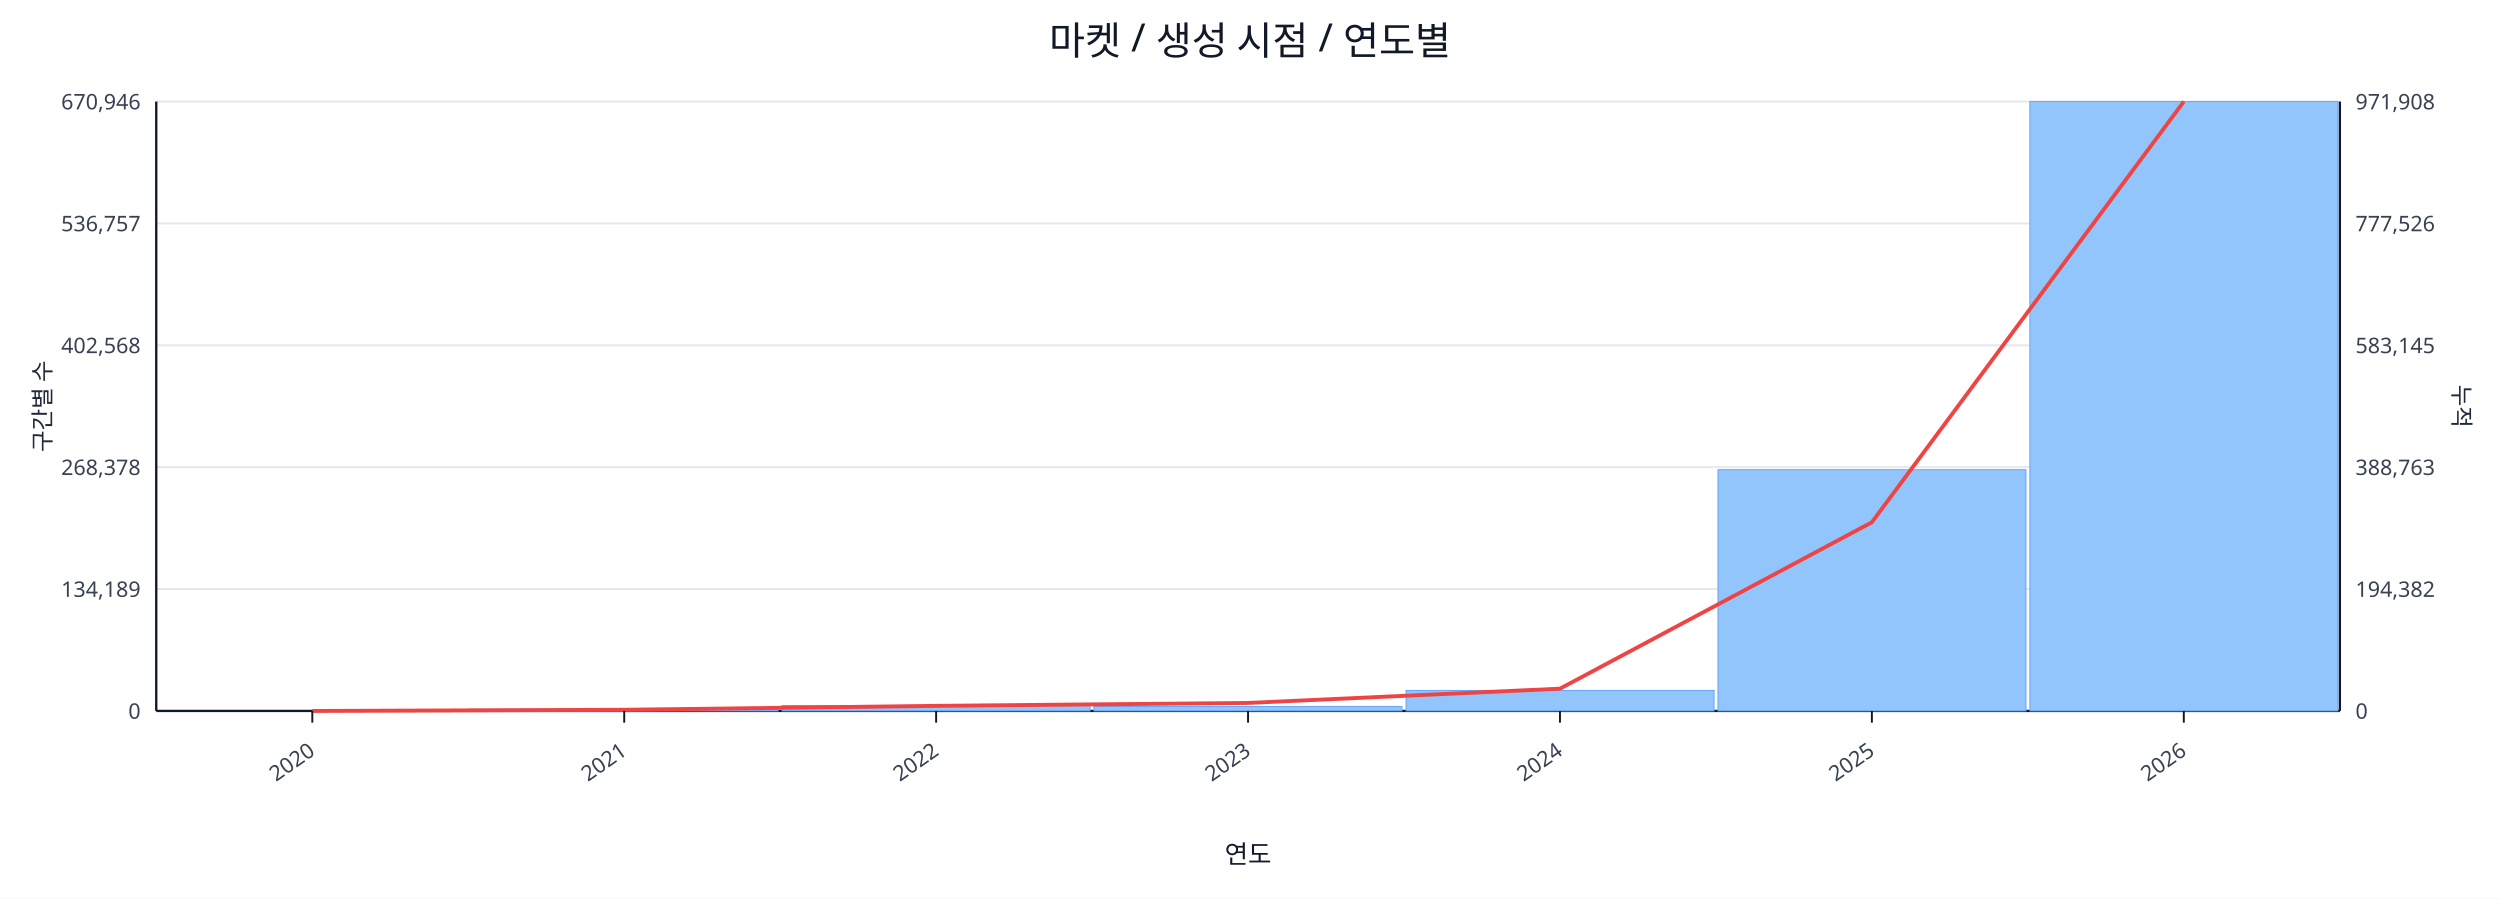
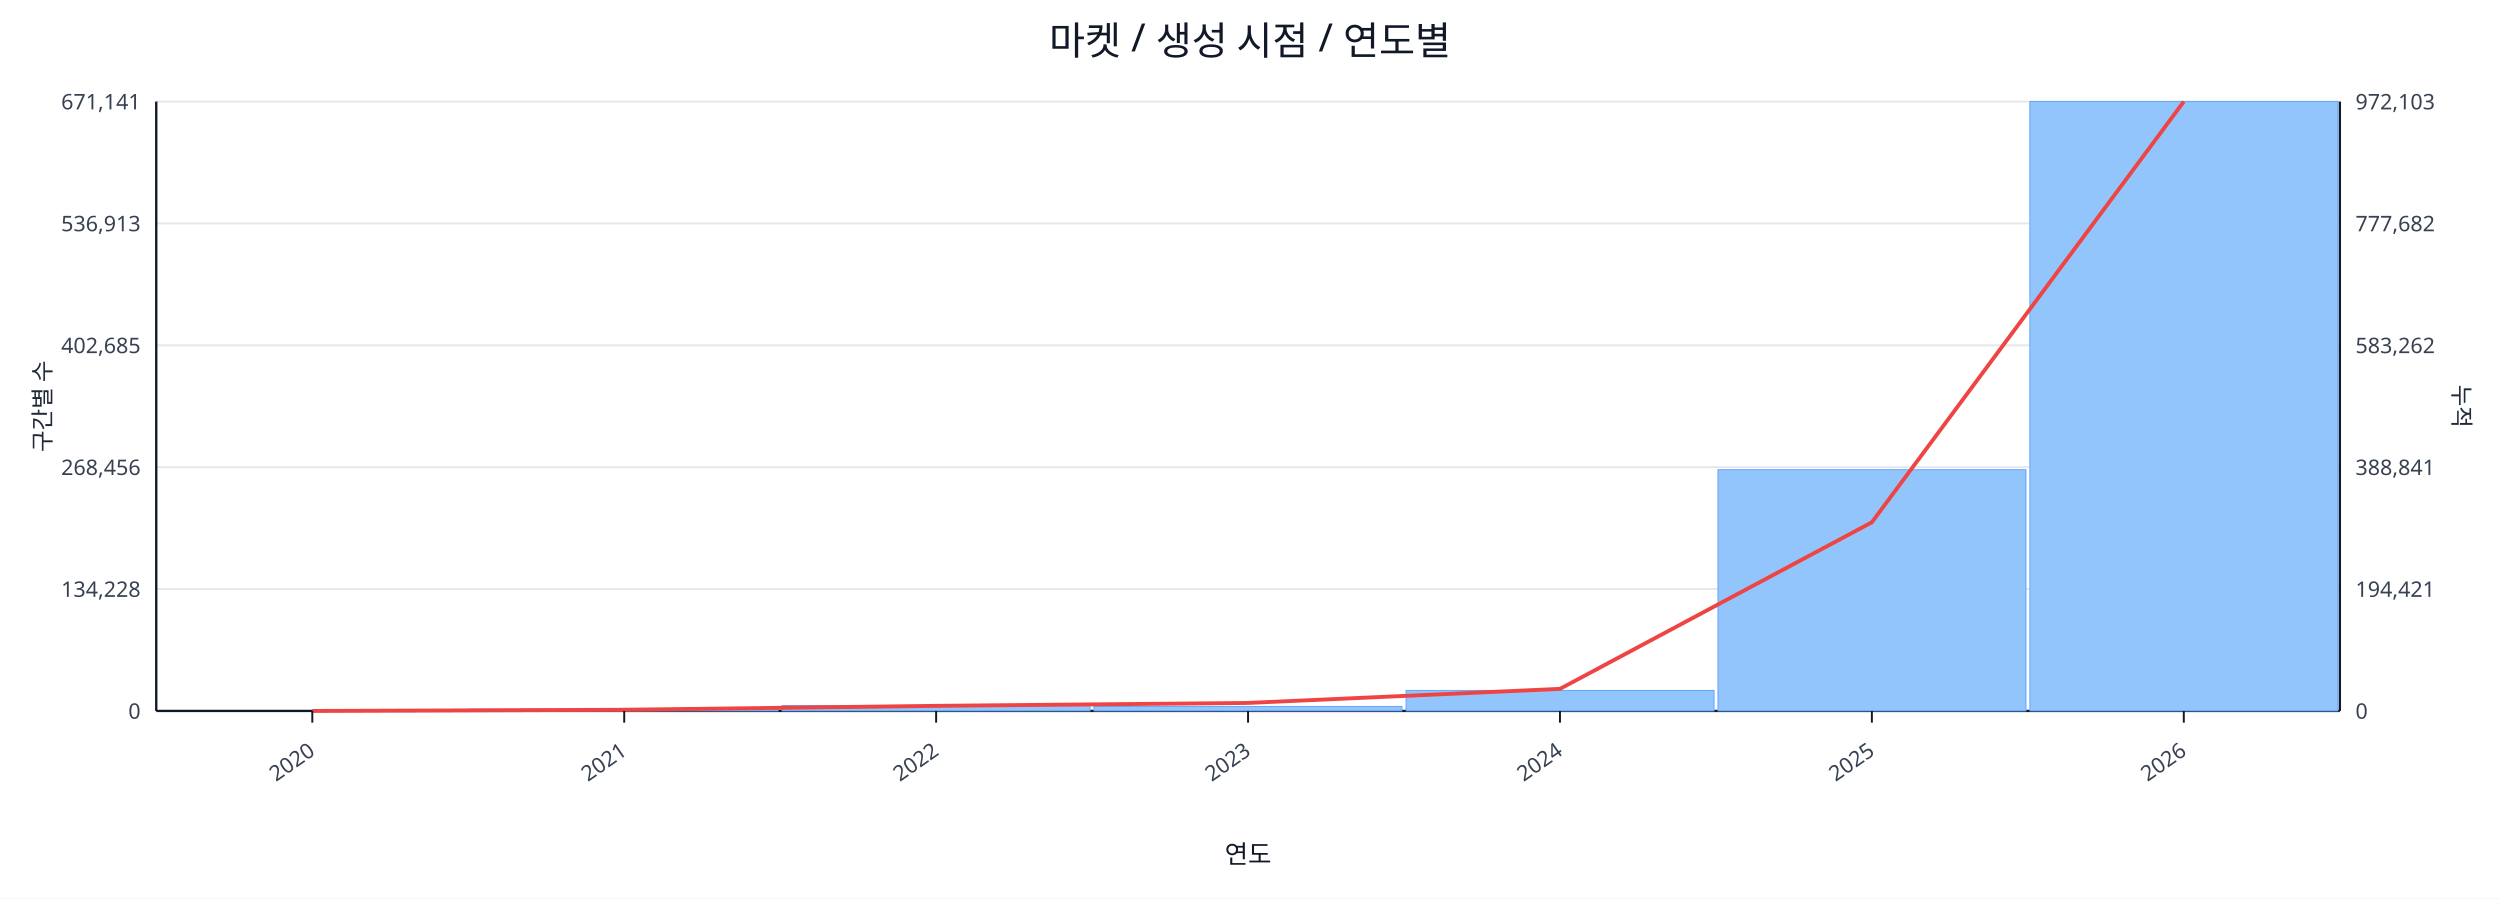
<svg xmlns="http://www.w3.org/2000/svg" width="1280" height="460" viewBox="0 0 1280 460">
  <rect x="0" y="0" width="100%" height="100%" fill="#ffffff" />
  <text x="640.0" y="28" font-size="20" text-anchor="middle" font-family="sans-serif" fill="#111827">마켓 / 생성 시점 / 연도별</text>
  <line x1="80.0" y1="52.0" x2="1198.0" y2="52.0" stroke="#e5e7eb" stroke-width="1" />
-   <text x="72.0" y="56.0" font-size="11" text-anchor="end" font-family="sans-serif" fill="#374151">670,946</text>
-   <text x="1206.0" y="56.0" font-size="11" text-anchor="start" font-family="sans-serif" fill="#374151">971,908</text>
+   <text x="72.0" y="56.0" font-size="11" text-anchor="end" font-family="sans-serif" fill="#374151">671,141</text>
+   <text x="1206.0" y="56.0" font-size="11" text-anchor="start" font-family="sans-serif" fill="#374151">972,103</text>
  <line x1="80.0" y1="114.4" x2="1198.0" y2="114.4" stroke="#e5e7eb" stroke-width="1" />
-   <text x="72.0" y="118.4" font-size="11" text-anchor="end" font-family="sans-serif" fill="#374151">536,757</text>
-   <text x="1206.0" y="118.4" font-size="11" text-anchor="start" font-family="sans-serif" fill="#374151">777,526</text>
+   <text x="72.0" y="118.4" font-size="11" text-anchor="end" font-family="sans-serif" fill="#374151">536,913</text>
+   <text x="1206.0" y="118.4" font-size="11" text-anchor="start" font-family="sans-serif" fill="#374151">777,682</text>
  <line x1="80.0" y1="176.8" x2="1198.0" y2="176.8" stroke="#e5e7eb" stroke-width="1" />
-   <text x="72.0" y="180.8" font-size="11" text-anchor="end" font-family="sans-serif" fill="#374151">402,568</text>
-   <text x="1206.0" y="180.8" font-size="11" text-anchor="start" font-family="sans-serif" fill="#374151">583,145</text>
+   <text x="72.0" y="180.8" font-size="11" text-anchor="end" font-family="sans-serif" fill="#374151">402,685</text>
+   <text x="1206.0" y="180.8" font-size="11" text-anchor="start" font-family="sans-serif" fill="#374151">583,262</text>
  <line x1="80.0" y1="239.2" x2="1198.0" y2="239.2" stroke="#e5e7eb" stroke-width="1" />
-   <text x="72.0" y="243.2" font-size="11" text-anchor="end" font-family="sans-serif" fill="#374151">268,378</text>
-   <text x="1206.0" y="243.2" font-size="11" text-anchor="start" font-family="sans-serif" fill="#374151">388,763</text>
+   <text x="72.0" y="243.2" font-size="11" text-anchor="end" font-family="sans-serif" fill="#374151">268,456</text>
+   <text x="1206.0" y="243.2" font-size="11" text-anchor="start" font-family="sans-serif" fill="#374151">388,841</text>
  <line x1="80.0" y1="301.6" x2="1198.0" y2="301.6" stroke="#e5e7eb" stroke-width="1" />
-   <text x="72.0" y="305.6" font-size="11" text-anchor="end" font-family="sans-serif" fill="#374151">134,189</text>
-   <text x="1206.0" y="305.6" font-size="11" text-anchor="start" font-family="sans-serif" fill="#374151">194,382</text>
+   <text x="72.0" y="305.6" font-size="11" text-anchor="end" font-family="sans-serif" fill="#374151">134,228</text>
+   <text x="1206.0" y="305.6" font-size="11" text-anchor="start" font-family="sans-serif" fill="#374151">194,421</text>
  <line x1="80.0" y1="364.0" x2="1198.0" y2="364.0" stroke="#e5e7eb" stroke-width="1" />
  <text x="72.0" y="368.0" font-size="11" text-anchor="end" font-family="sans-serif" fill="#374151">0</text>
  <text x="1206.0" y="368.0" font-size="11" text-anchor="start" font-family="sans-serif" fill="#374151">0</text>
  <line x1="80.0" y1="364.0" x2="1198.0" y2="364.0" stroke="#111827" stroke-width="1.2" />
  <line x1="80.0" y1="52.0" x2="80.0" y2="364.0" stroke="#111827" stroke-width="1.2" />
  <line x1="1198.0" y1="52.0" x2="1198.0" y2="364.0" stroke="#111827" stroke-width="1.2" />
  <rect x="81.0" y="364.0" width="157.7" height="0.0" fill="#93c5fd" stroke="#60a5fa" stroke-width="0.5" />
  <rect x="240.7" y="363.1" width="157.7" height="0.9" fill="#93c5fd" stroke="#60a5fa" stroke-width="0.5" />
  <rect x="400.4" y="361.2" width="157.7" height="2.8" fill="#93c5fd" stroke="#60a5fa" stroke-width="0.5" />
  <rect x="560.1" y="361.7" width="157.7" height="2.3" fill="#93c5fd" stroke="#60a5fa" stroke-width="0.5" />
  <rect x="719.9" y="353.5" width="157.7" height="10.5" fill="#93c5fd" stroke="#60a5fa" stroke-width="0.5" />
  <rect x="879.6" y="240.5" width="157.7" height="123.5" fill="#93c5fd" stroke="#60a5fa" stroke-width="0.5" />
  <rect x="1039.3" y="52.0" width="157.7" height="312.0" fill="#93c5fd" stroke="#60a5fa" stroke-width="0.5" />
-   <polyline fill="none" stroke="#ef4444" stroke-width="2" points="159.9,364.0 319.6,363.4 479.3,361.4 639.0,359.9 798.7,352.6 958.4,267.4 1118.1,52.0" />
+   <polyline fill="none" stroke="#ef4444" stroke-width="2" points="159.9,364.0 319.6,363.4 479.3,361.4 639.0,359.9 798.7,352.7 958.4,267.4 1118.1,52.0" />
  <line x1="159.9" y1="364.0" x2="159.9" y2="370.0" stroke="#111827" stroke-width="1" />
  <text x="161.9" y="386.0" font-size="11" text-anchor="end" transform="rotate(-35 161.9 386.0)" font-family="sans-serif" fill="#374151">2020</text>
  <line x1="319.6" y1="364.0" x2="319.6" y2="370.0" stroke="#111827" stroke-width="1" />
  <text x="321.6" y="386.0" font-size="11" text-anchor="end" transform="rotate(-35 321.6 386.0)" font-family="sans-serif" fill="#374151">2021</text>
  <line x1="479.3" y1="364.0" x2="479.3" y2="370.0" stroke="#111827" stroke-width="1" />
  <text x="481.3" y="386.0" font-size="11" text-anchor="end" transform="rotate(-35 481.3 386.0)" font-family="sans-serif" fill="#374151">2022</text>
  <line x1="639.0" y1="364.0" x2="639.0" y2="370.0" stroke="#111827" stroke-width="1" />
  <text x="641.0" y="386.0" font-size="11" text-anchor="end" transform="rotate(-35 641.0 386.0)" font-family="sans-serif" fill="#374151">2023</text>
  <line x1="798.7" y1="364.0" x2="798.7" y2="370.0" stroke="#111827" stroke-width="1" />
  <text x="800.7" y="386.0" font-size="11" text-anchor="end" transform="rotate(-35 800.7 386.0)" font-family="sans-serif" fill="#374151">2024</text>
  <line x1="958.4" y1="364.0" x2="958.4" y2="370.0" stroke="#111827" stroke-width="1" />
  <text x="960.4" y="386.0" font-size="11" text-anchor="end" transform="rotate(-35 960.4 386.0)" font-family="sans-serif" fill="#374151">2025</text>
  <line x1="1118.1" y1="364.0" x2="1118.1" y2="370.0" stroke="#111827" stroke-width="1" />
  <text x="1120.1" y="386.0" font-size="11" text-anchor="end" transform="rotate(-35 1120.1 386.0)" font-family="sans-serif" fill="#374151">2026</text>
  <text x="26" y="208.0" font-size="12" transform="rotate(-90 26 208.0)" text-anchor="middle" font-family="sans-serif" fill="#1f2937">구간별 수</text>
  <text x="1256.0" y="208.0" font-size="12" transform="rotate(90 1256.0 208.0)" text-anchor="middle" font-family="sans-serif" fill="#1f2937">누적</text>
  <text x="639.0" y="442.0" font-size="13" text-anchor="middle" font-family="sans-serif" fill="#111827">연도</text>
</svg>
